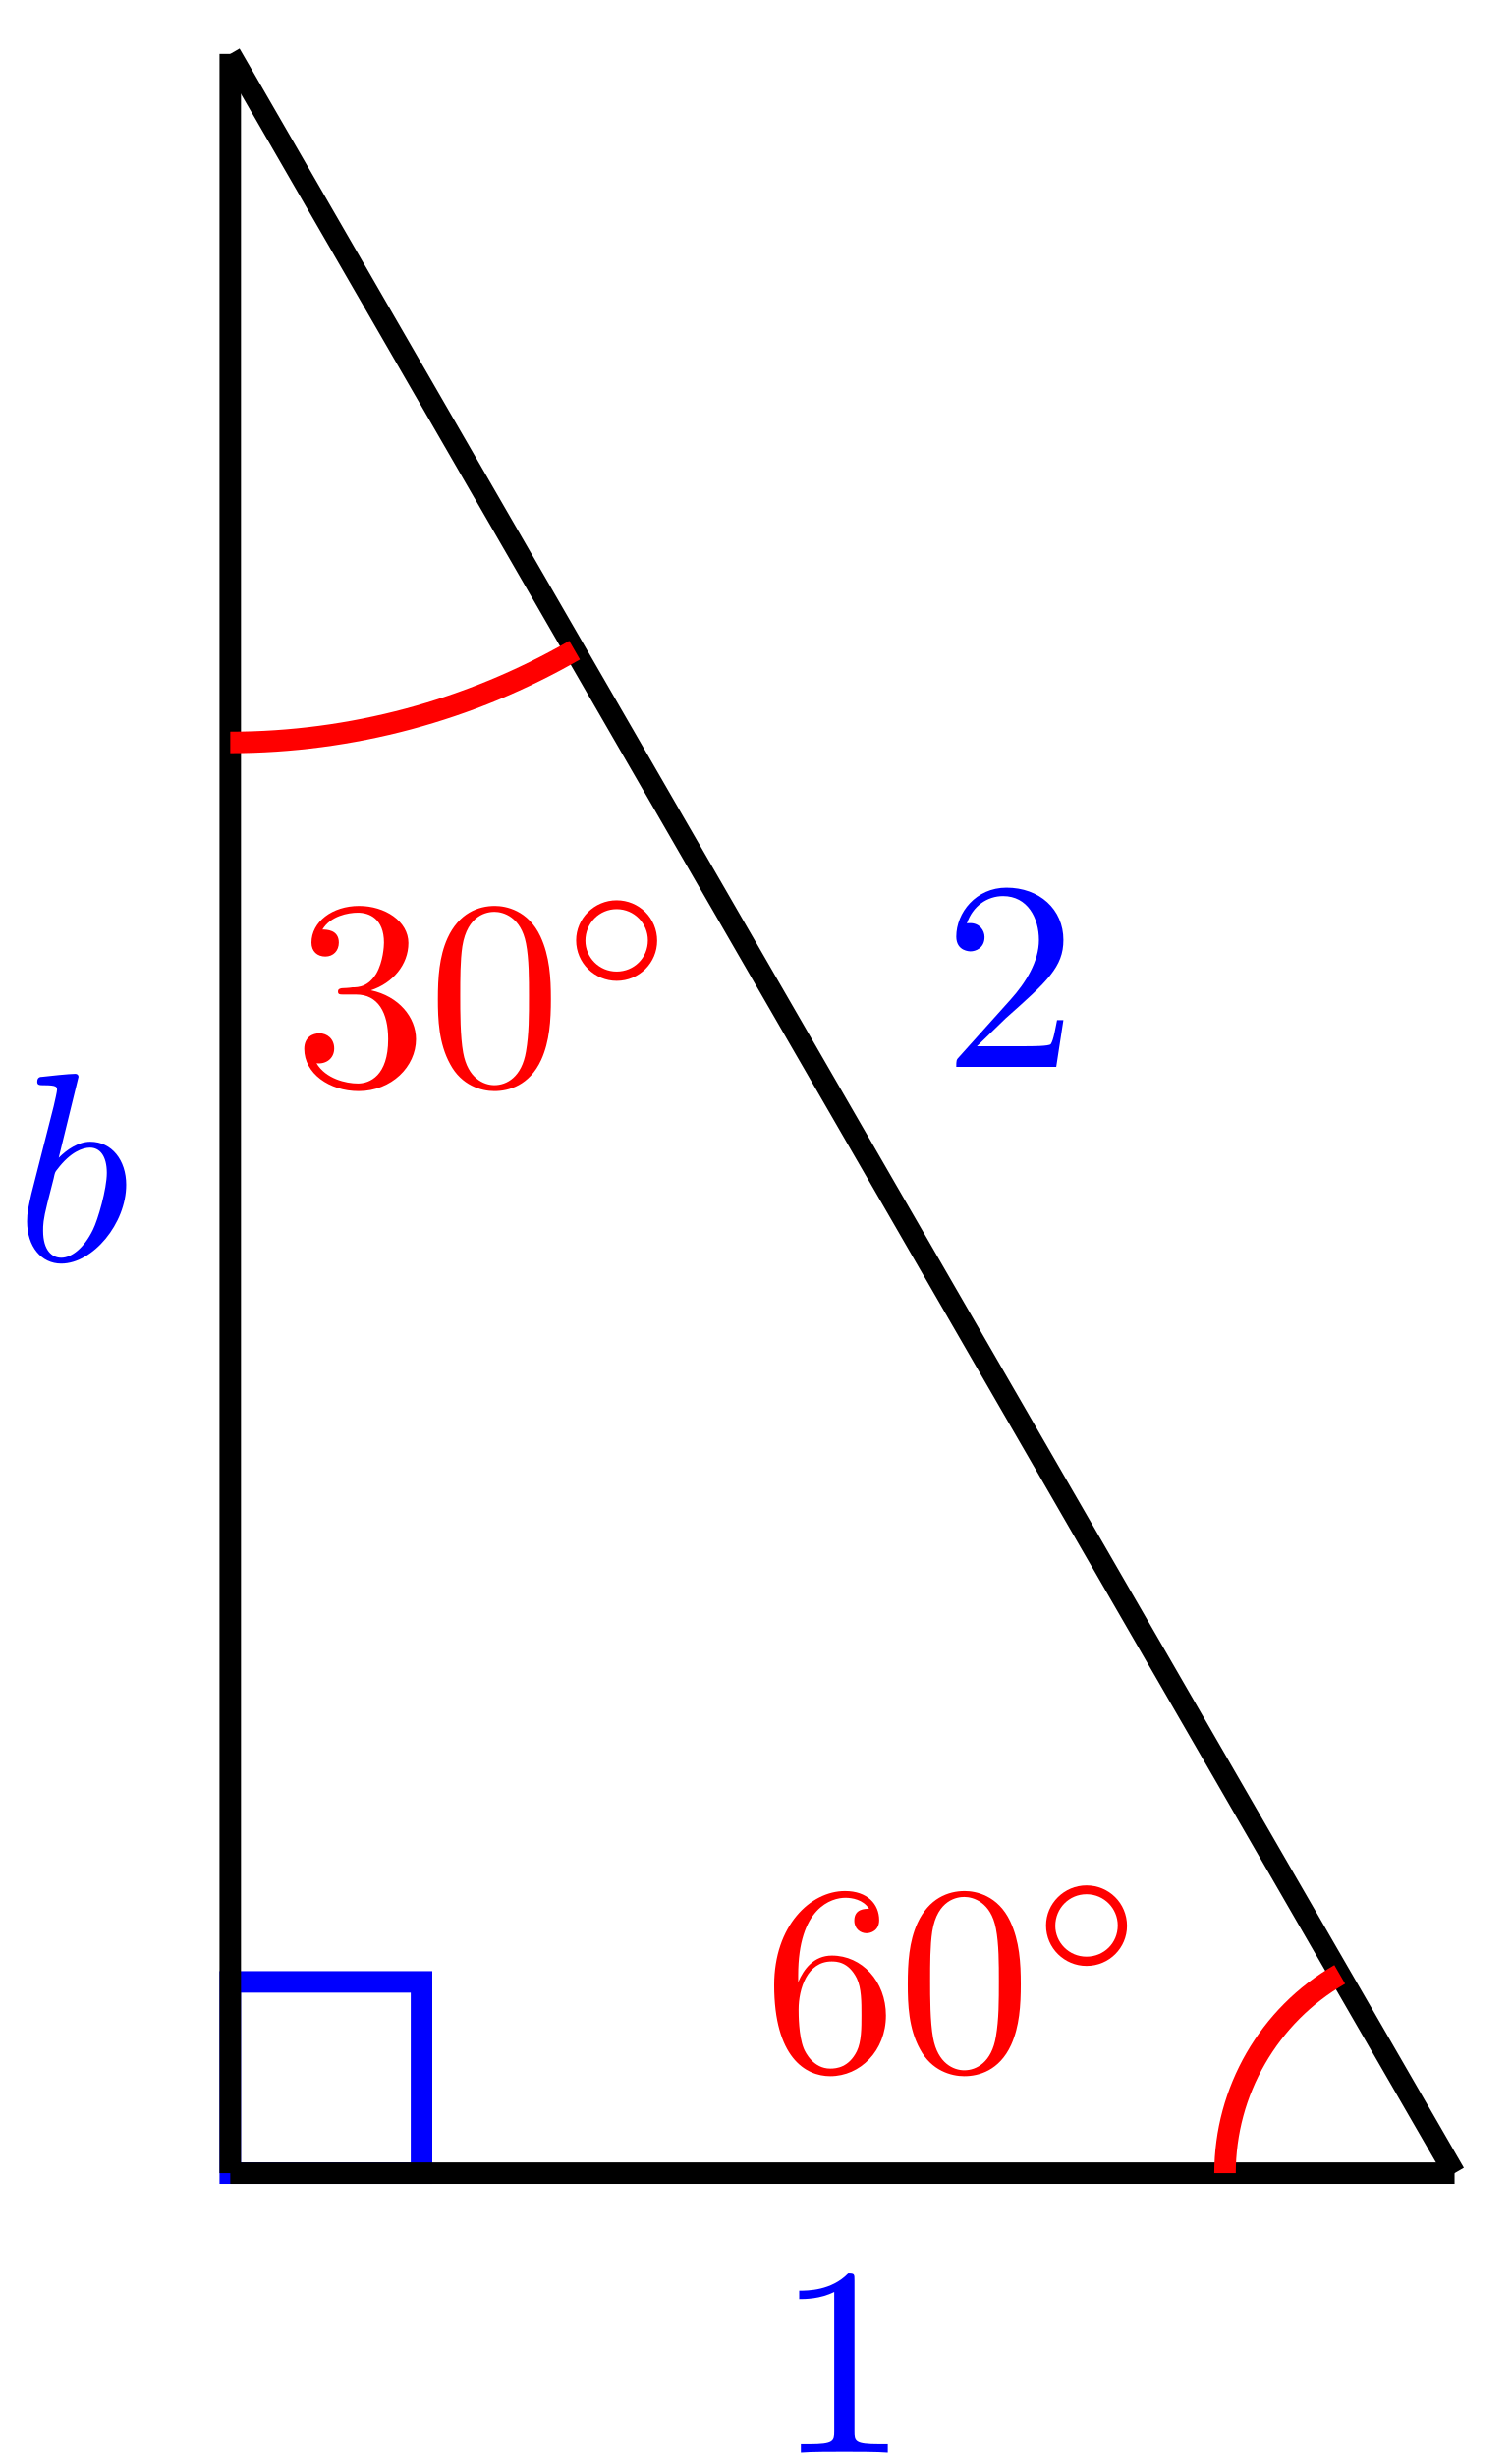
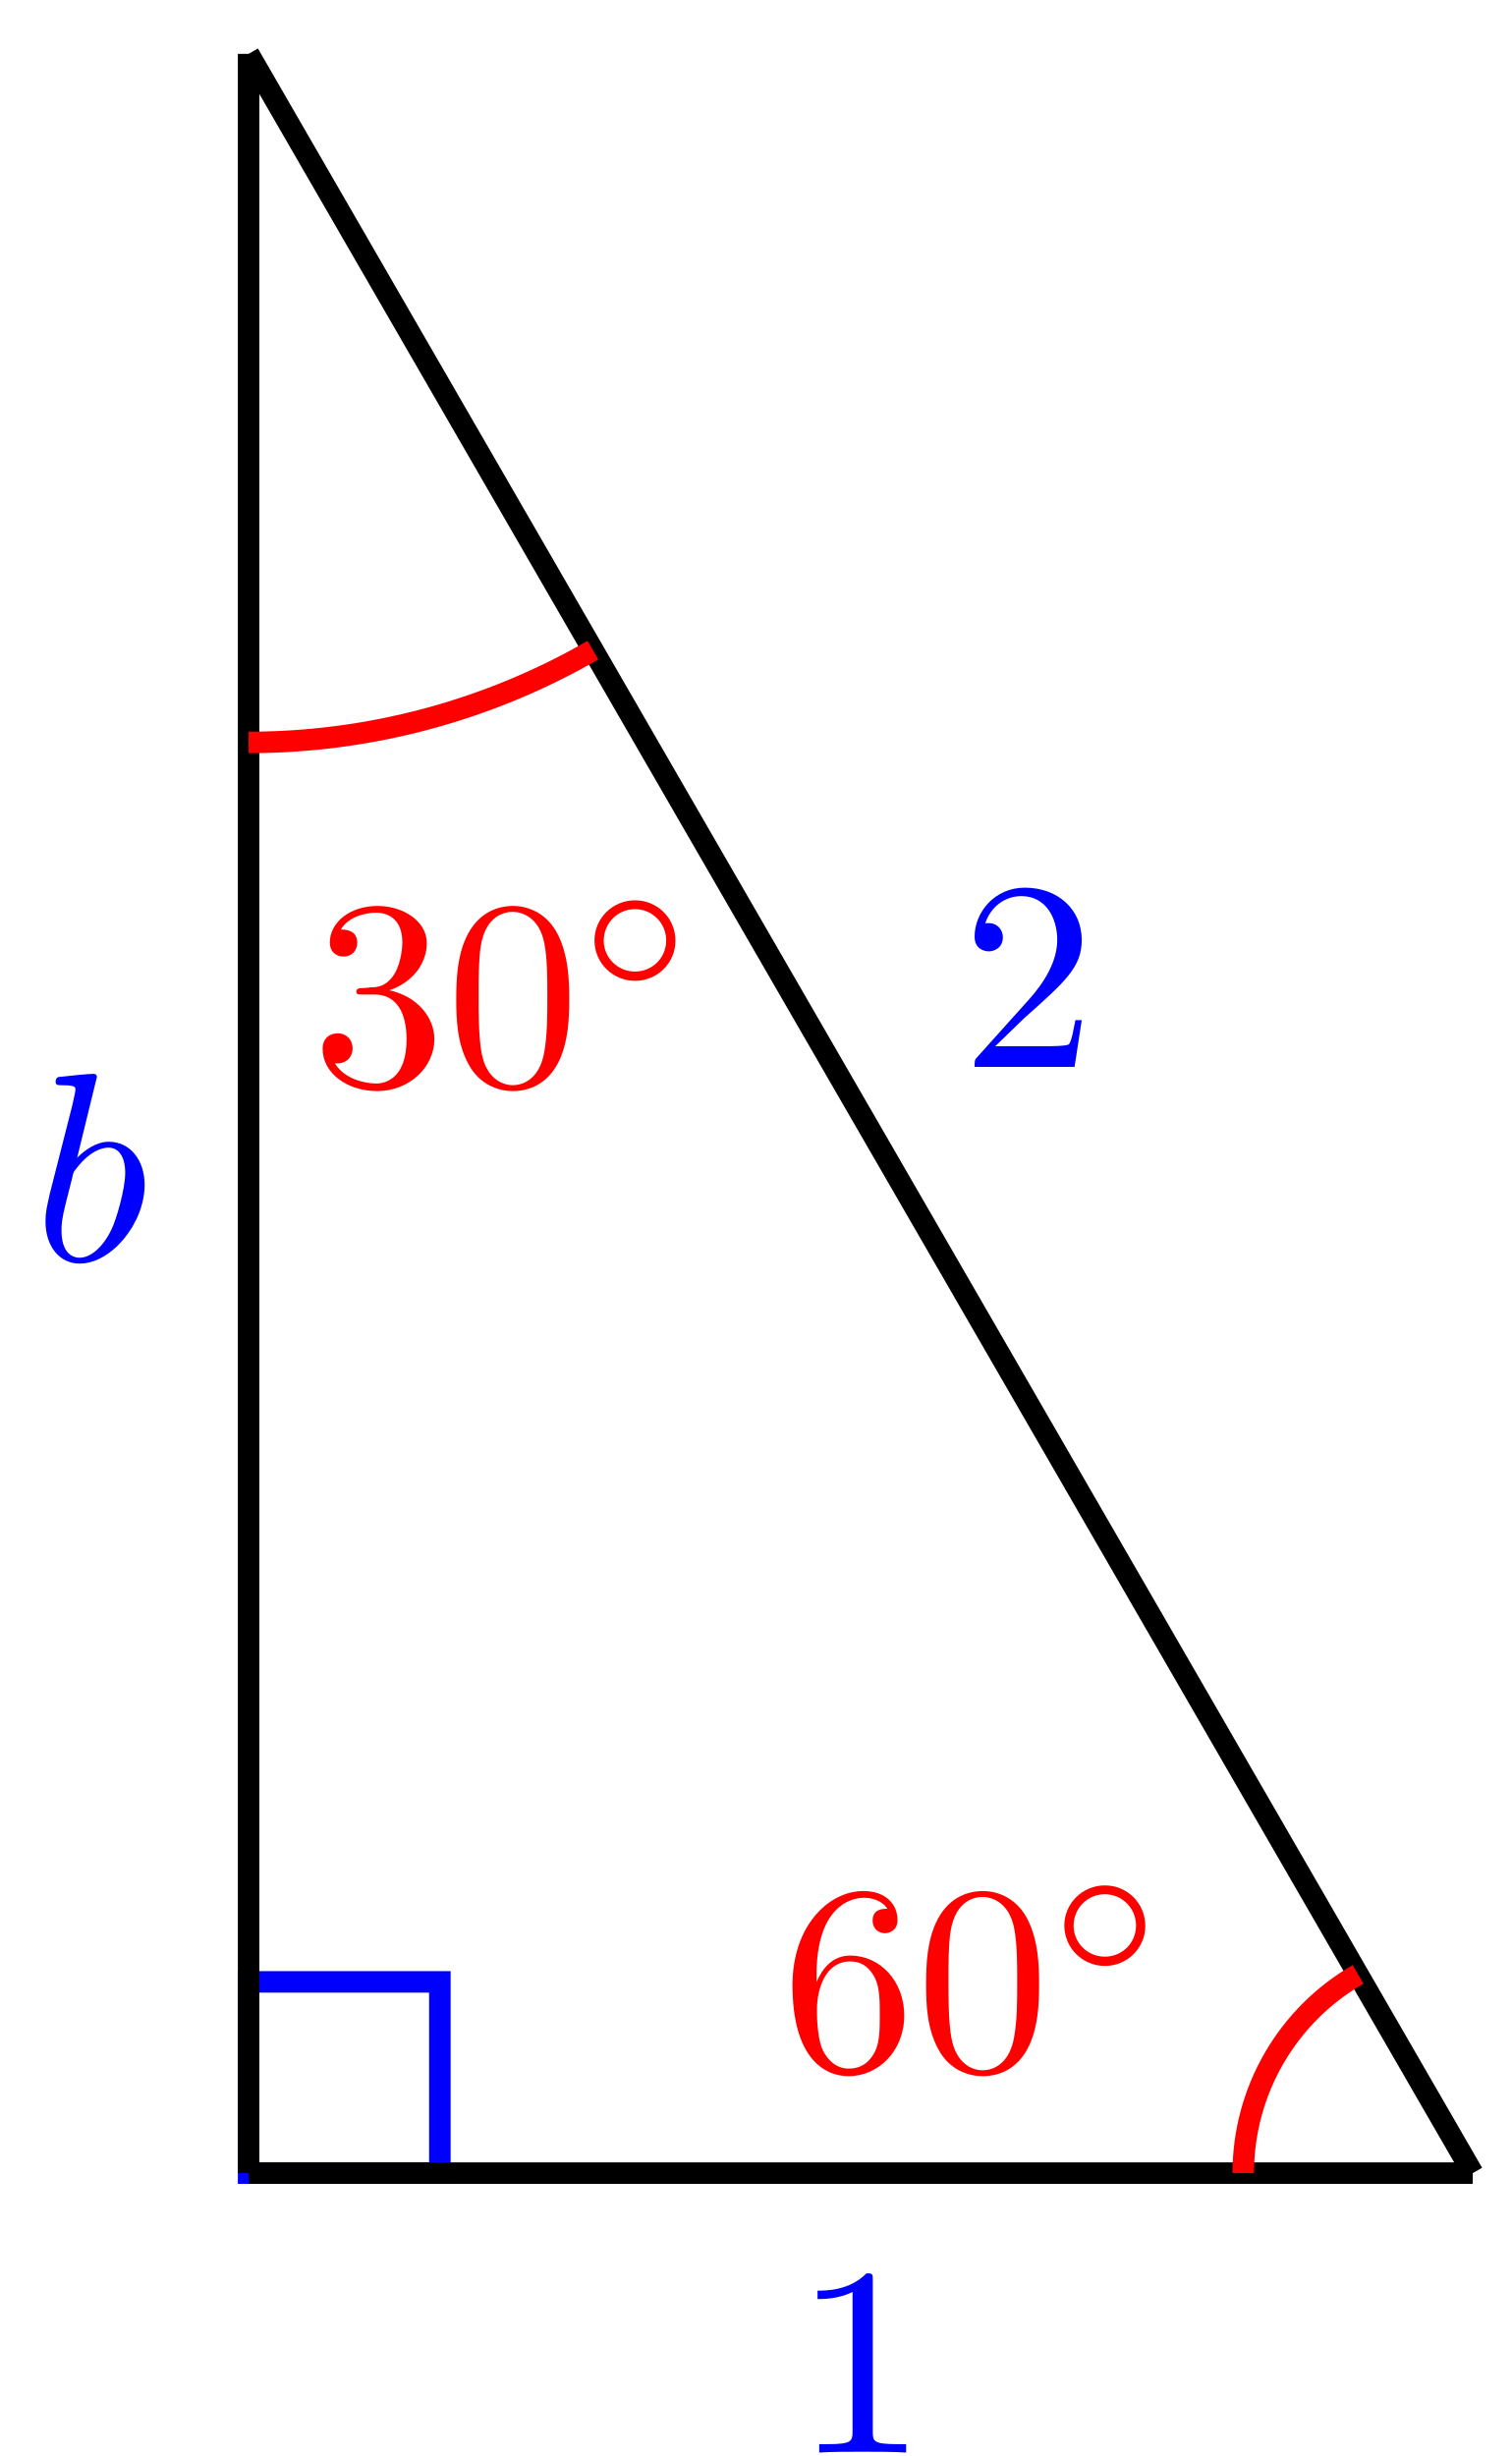
<svg xmlns="http://www.w3.org/2000/svg" xmlns:xlink="http://www.w3.org/1999/xlink" width="56pt" height="91pt" viewBox="0 0 56 91" version="1.1">
  <defs>
    <g>
      <symbol overflow="visible" id="glyph0-0">
        <path style="stroke:none;" d="" />
      </symbol>
      <symbol overflow="visible" id="glyph0-1">
        <path style="stroke:none;" d="M 4.172 0 L 4.172 -0.312 L 3.859 -0.312 C 2.953 -0.312 2.938 -0.422 2.938 -0.781 L 2.938 -6.375 C 2.938 -6.625 2.938 -6.641 2.703 -6.641 C 2.078 -6 1.203 -6 0.891 -6 L 0.891 -5.688 C 1.094 -5.688 1.672 -5.688 2.188 -5.953 L 2.188 -0.781 C 2.188 -0.422 2.156 -0.312 1.266 -0.312 L 0.953 -0.312 L 0.953 0 C 1.297 -0.031 2.156 -0.031 2.562 -0.031 C 2.953 -0.031 3.828 -0.031 4.172 0 Z M 4.172 0 " />
      </symbol>
      <symbol overflow="visible" id="glyph0-2">
        <path style="stroke:none;" d="M 4.469 -1.734 L 4.234 -1.734 C 4.172 -1.438 4.109 -1 4 -0.844 C 3.938 -0.766 3.281 -0.766 3.062 -0.766 L 1.266 -0.766 L 2.328 -1.797 C 3.875 -3.172 4.469 -3.703 4.469 -4.703 C 4.469 -5.844 3.578 -6.641 2.359 -6.641 C 1.234 -6.641 0.5 -5.719 0.5 -4.828 C 0.5 -4.281 1 -4.281 1.031 -4.281 C 1.203 -4.281 1.547 -4.391 1.547 -4.812 C 1.547 -5.062 1.359 -5.328 1.016 -5.328 C 0.938 -5.328 0.922 -5.328 0.891 -5.312 C 1.109 -5.969 1.656 -6.328 2.234 -6.328 C 3.141 -6.328 3.562 -5.516 3.562 -4.703 C 3.562 -3.906 3.078 -3.125 2.516 -2.5 L 0.609 -0.375 C 0.5 -0.266 0.5 -0.234 0.5 0 L 4.203 0 Z M 4.469 -1.734 " />
      </symbol>
      <symbol overflow="visible" id="glyph1-0">
        <path style="stroke:none;" d="" />
      </symbol>
      <symbol overflow="visible" id="glyph1-1">
        <path style="stroke:none;" d="M 2.375 -6.812 C 2.375 -6.812 2.375 -6.922 2.25 -6.922 C 2.031 -6.922 1.297 -6.844 1.031 -6.812 C 0.953 -6.812 0.844 -6.797 0.844 -6.625 C 0.844 -6.5 0.938 -6.5 1.094 -6.5 C 1.562 -6.5 1.578 -6.438 1.578 -6.328 C 1.578 -6.266 1.5 -5.922 1.453 -5.719 L 0.625 -2.469 C 0.516 -1.969 0.469 -1.797 0.469 -1.453 C 0.469 -0.516 1 0.109 1.734 0.109 C 2.906 0.109 4.141 -1.375 4.141 -2.812 C 4.141 -3.719 3.609 -4.406 2.812 -4.406 C 2.359 -4.406 1.938 -4.109 1.641 -3.812 Z M 1.453 -3.047 C 1.5 -3.266 1.5 -3.281 1.594 -3.391 C 2.078 -4.031 2.531 -4.188 2.797 -4.188 C 3.156 -4.188 3.422 -3.891 3.422 -3.25 C 3.422 -2.656 3.094 -1.516 2.906 -1.141 C 2.578 -0.469 2.125 -0.109 1.734 -0.109 C 1.391 -0.109 1.062 -0.375 1.062 -1.109 C 1.062 -1.312 1.062 -1.5 1.219 -2.125 Z M 1.453 -3.047 " />
      </symbol>
      <symbol overflow="visible" id="glyph2-0">
        <path style="stroke:none;" d="" />
      </symbol>
      <symbol overflow="visible" id="glyph2-1">
        <path style="stroke:none;" d="M 1.312 -3.266 L 1.312 -3.516 C 1.312 -6.031 2.547 -6.391 3.062 -6.391 C 3.297 -6.391 3.719 -6.328 3.938 -5.984 C 3.781 -5.984 3.391 -5.984 3.391 -5.547 C 3.391 -5.234 3.625 -5.078 3.844 -5.078 C 4 -5.078 4.312 -5.172 4.312 -5.562 C 4.312 -6.156 3.875 -6.641 3.047 -6.641 C 1.766 -6.641 0.422 -5.359 0.422 -3.156 C 0.422 -0.484 1.578 0.219 2.5 0.219 C 3.609 0.219 4.562 -0.719 4.562 -2.031 C 4.562 -3.297 3.672 -4.25 2.562 -4.25 C 1.891 -4.25 1.516 -3.75 1.312 -3.266 Z M 2.5 -0.062 C 1.875 -0.062 1.578 -0.656 1.516 -0.812 C 1.328 -1.281 1.328 -2.078 1.328 -2.25 C 1.328 -3.031 1.656 -4.031 2.547 -4.031 C 2.719 -4.031 3.172 -4.031 3.484 -3.406 C 3.656 -3.047 3.656 -2.531 3.656 -2.047 C 3.656 -1.562 3.656 -1.062 3.484 -0.703 C 3.188 -0.109 2.734 -0.062 2.5 -0.062 Z M 2.5 -0.062 " />
      </symbol>
      <symbol overflow="visible" id="glyph2-2">
        <path style="stroke:none;" d="M 4.578 -3.188 C 4.578 -3.984 4.531 -4.781 4.188 -5.516 C 3.734 -6.484 2.906 -6.641 2.5 -6.641 C 1.891 -6.641 1.172 -6.375 0.75 -5.453 C 0.438 -4.766 0.391 -3.984 0.391 -3.188 C 0.391 -2.438 0.422 -1.547 0.844 -0.781 C 1.266 0.016 2 0.219 2.484 0.219 C 3.016 0.219 3.781 0.016 4.219 -0.938 C 4.531 -1.625 4.578 -2.406 4.578 -3.188 Z M 2.484 0 C 2.094 0 1.5 -0.25 1.328 -1.203 C 1.219 -1.797 1.219 -2.719 1.219 -3.312 C 1.219 -3.953 1.219 -4.609 1.297 -5.141 C 1.484 -6.328 2.234 -6.422 2.484 -6.422 C 2.812 -6.422 3.469 -6.234 3.656 -5.25 C 3.766 -4.688 3.766 -3.938 3.766 -3.312 C 3.766 -2.562 3.766 -1.891 3.656 -1.25 C 3.5 -0.297 2.938 0 2.484 0 Z M 2.484 0 " />
      </symbol>
      <symbol overflow="visible" id="glyph2-3">
        <path style="stroke:none;" d="M 2.891 -3.516 C 3.703 -3.781 4.281 -4.469 4.281 -5.266 C 4.281 -6.078 3.406 -6.641 2.453 -6.641 C 1.453 -6.641 0.688 -6.047 0.688 -5.281 C 0.688 -4.953 0.906 -4.766 1.203 -4.766 C 1.5 -4.766 1.703 -4.984 1.703 -5.281 C 1.703 -5.766 1.234 -5.766 1.094 -5.766 C 1.391 -6.266 2.047 -6.391 2.406 -6.391 C 2.828 -6.391 3.375 -6.172 3.375 -5.281 C 3.375 -5.156 3.344 -4.578 3.094 -4.141 C 2.797 -3.656 2.453 -3.625 2.203 -3.625 C 2.125 -3.609 1.891 -3.594 1.812 -3.594 C 1.734 -3.578 1.672 -3.562 1.672 -3.469 C 1.672 -3.359 1.734 -3.359 1.906 -3.359 L 2.344 -3.359 C 3.156 -3.359 3.531 -2.688 3.531 -1.703 C 3.531 -0.344 2.844 -0.062 2.406 -0.062 C 1.969 -0.062 1.219 -0.234 0.875 -0.812 C 1.219 -0.766 1.531 -0.984 1.531 -1.359 C 1.531 -1.719 1.266 -1.922 0.984 -1.922 C 0.734 -1.922 0.422 -1.781 0.422 -1.344 C 0.422 -0.438 1.344 0.219 2.438 0.219 C 3.656 0.219 4.562 -0.688 4.562 -1.703 C 4.562 -2.516 3.922 -3.297 2.891 -3.516 Z M 2.891 -3.516 " />
      </symbol>
      <symbol overflow="visible" id="glyph3-0">
        <path style="stroke:none;" d="" />
      </symbol>
      <symbol overflow="visible" id="glyph3-1">
        <path style="stroke:none;" d="M 3.531 -1.734 C 3.531 -2.578 2.859 -3.234 2.031 -3.234 C 1.203 -3.234 0.531 -2.562 0.531 -1.75 C 0.531 -0.906 1.219 -0.25 2.031 -0.25 C 2.875 -0.25 3.531 -0.922 3.531 -1.734 Z M 2.031 -0.594 C 1.375 -0.594 0.875 -1.125 0.875 -1.734 C 0.875 -2.391 1.391 -2.906 2.031 -2.906 C 2.688 -2.906 3.188 -2.375 3.188 -1.75 C 3.188 -1.094 2.672 -0.594 2.031 -0.594 Z M 2.031 -0.594 " />
      </symbol>
    </g>
  </defs>
  <g id="surface1">
-     <path style="fill:none;stroke-width:0.797;stroke-linecap:butt;stroke-linejoin:miter;stroke:rgb(0%,0%,100%);stroke-opacity:1;stroke-miterlimit:10;" d="M 0 -0 L 0 7.086 L 7.086 7.086 L 7.086 -0 Z M 0 -0 " transform="matrix(1.00009,0,0,-1.00002,8.530778,80.51929)" />
-     <path style="fill:none;stroke-width:0.797;stroke-linecap:butt;stroke-linejoin:miter;stroke:rgb(0%,0%,0%);stroke-opacity:1;stroke-miterlimit:10;" d="M 0 -0 L 45.356 -0 " transform="matrix(1.00009,0,0,-1.00002,8.530778,80.51929)" />
+     <path style="fill:none;stroke-width:0.797;stroke-linecap:butt;stroke-linejoin:miter;stroke:rgb(0%,0%,100%);stroke-opacity:1;stroke-miterlimit:10;" d="M -0.001 -0 L -0.001 7.086 L 7.085 7.086 L 7.085 -0 Z M -0.001 -0 " transform="matrix(1,0,0,-1.00002,9.212,80.51929)" />
+     <path style="fill:none;stroke-width:0.797;stroke-linecap:butt;stroke-linejoin:miter;stroke:rgb(0%,0%,0%);stroke-opacity:1;stroke-miterlimit:10;" d="M -0.001 -0 L 45.354 -0 " transform="matrix(1,0,0,-1.00002,9.212,80.51929)" />
    <g style="fill:rgb(0%,0%,100%);fill-opacity:1;">
-       <use xlink:href="#glyph0-1" x="28.72" y="90.873" />
+       <use xlink:href="#glyph0-1" x="29.399" y="90.873" />
    </g>
-     <path style="fill:none;stroke-width:0.797;stroke-linecap:butt;stroke-linejoin:miter;stroke:rgb(0%,0%,0%);stroke-opacity:1;stroke-miterlimit:10;" d="M 0 78.522 L 45.356 -0 " transform="matrix(1.00009,0,0,-1.00002,8.530778,80.51929)" />
+     <path style="fill:none;stroke-width:0.797;stroke-linecap:butt;stroke-linejoin:miter;stroke:rgb(0%,0%,0%);stroke-opacity:1;stroke-miterlimit:10;" d="M -0.001 78.522 L 45.354 -0 " transform="matrix(1,0,0,-1.00002,9.212,80.51929)" />
    <g style="fill:rgb(0%,0%,100%);fill-opacity:1;">
-       <use xlink:href="#glyph0-2" x="34.93" y="39.531" />
+       <use xlink:href="#glyph0-2" x="35.609" y="39.531" />
    </g>
-     <path style="fill:none;stroke-width:0.797;stroke-linecap:butt;stroke-linejoin:miter;stroke:rgb(0%,0%,0%);stroke-opacity:1;stroke-miterlimit:10;" d="M 0 -0 L 0 78.522 " transform="matrix(1.00009,0,0,-1.00002,8.530778,80.51929)" />
+     <path style="fill:none;stroke-width:0.797;stroke-linecap:butt;stroke-linejoin:miter;stroke:rgb(0%,0%,0%);stroke-opacity:1;stroke-miterlimit:10;" d="M -0.001 -0 L -0.001 78.522 " transform="matrix(1,0,0,-1.00002,9.212,80.51929)" />
    <g style="fill:rgb(0%,0%,100%);fill-opacity:1;">
-       <use xlink:href="#glyph1-1" x="0.535" y="46.71" />
+       <use xlink:href="#glyph1-1" x="1.217" y="46.71" />
    </g>
-     <path style="fill:none;stroke-width:0.797;stroke-linecap:butt;stroke-linejoin:miter;stroke:rgb(100%,0%,0%);stroke-opacity:1;stroke-miterlimit:10;" d="M 36.853 -0 C 36.853 3.039 38.474 5.847 41.102 7.363 " transform="matrix(1.00009,0,0,-1.00002,8.530778,80.51929)" />
+     <path style="fill:none;stroke-width:0.797;stroke-linecap:butt;stroke-linejoin:miter;stroke:rgb(100%,0%,0%);stroke-opacity:1;stroke-miterlimit:10;" d="M 36.85 -0 C 36.85 3.039 38.472 5.847 41.104 7.363 " transform="matrix(1,0,0,-1.00002,9.212,80.51929)" />
    <g style="fill:rgb(100%,0%,0%);fill-opacity:1;">
-       <use xlink:href="#glyph2-1" x="28.261" y="76.708" />
-       <use xlink:href="#glyph2-2" x="33.242" y="76.708" />
+       <use xlink:href="#glyph2-1" x="28.94" y="76.708" />
+       <use xlink:href="#glyph2-2" x="33.921" y="76.708" />
    </g>
    <g style="fill:rgb(100%,0%,0%);fill-opacity:1;">
-       <use xlink:href="#glyph3-1" x="38.224" y="73.092" />
+       <use xlink:href="#glyph3-1" x="38.902" y="73.092" />
    </g>
-     <path style="fill:none;stroke-width:0.797;stroke-linecap:butt;stroke-linejoin:miter;stroke:rgb(100%,0%,0%);stroke-opacity:1;stroke-miterlimit:10;" d="M 0 53.01 C 4.477 53.01 8.879 54.19 12.757 56.428 " transform="matrix(1.00009,0,0,-1.00002,8.530778,80.51929)" />
+     <path style="fill:none;stroke-width:0.797;stroke-linecap:butt;stroke-linejoin:miter;stroke:rgb(100%,0%,0%);stroke-opacity:1;stroke-miterlimit:10;" d="M -0.001 53.01 C 4.476 53.01 8.878 54.19 12.757 56.428 " transform="matrix(1,0,0,-1.00002,9.212,80.51929)" />
    <g style="fill:rgb(100%,0%,0%);fill-opacity:1;">
-       <use xlink:href="#glyph2-3" x="10.851" y="40.208" />
-       <use xlink:href="#glyph2-2" x="15.833" y="40.208" />
+       <use xlink:href="#glyph2-3" x="11.532" y="40.208" />
+       <use xlink:href="#glyph2-2" x="16.513" y="40.208" />
    </g>
    <g style="fill:rgb(100%,0%,0%);fill-opacity:1;">
-       <use xlink:href="#glyph3-1" x="20.815" y="36.592" />
+       <use xlink:href="#glyph3-1" x="21.494" y="36.592" />
    </g>
  </g>
</svg>
